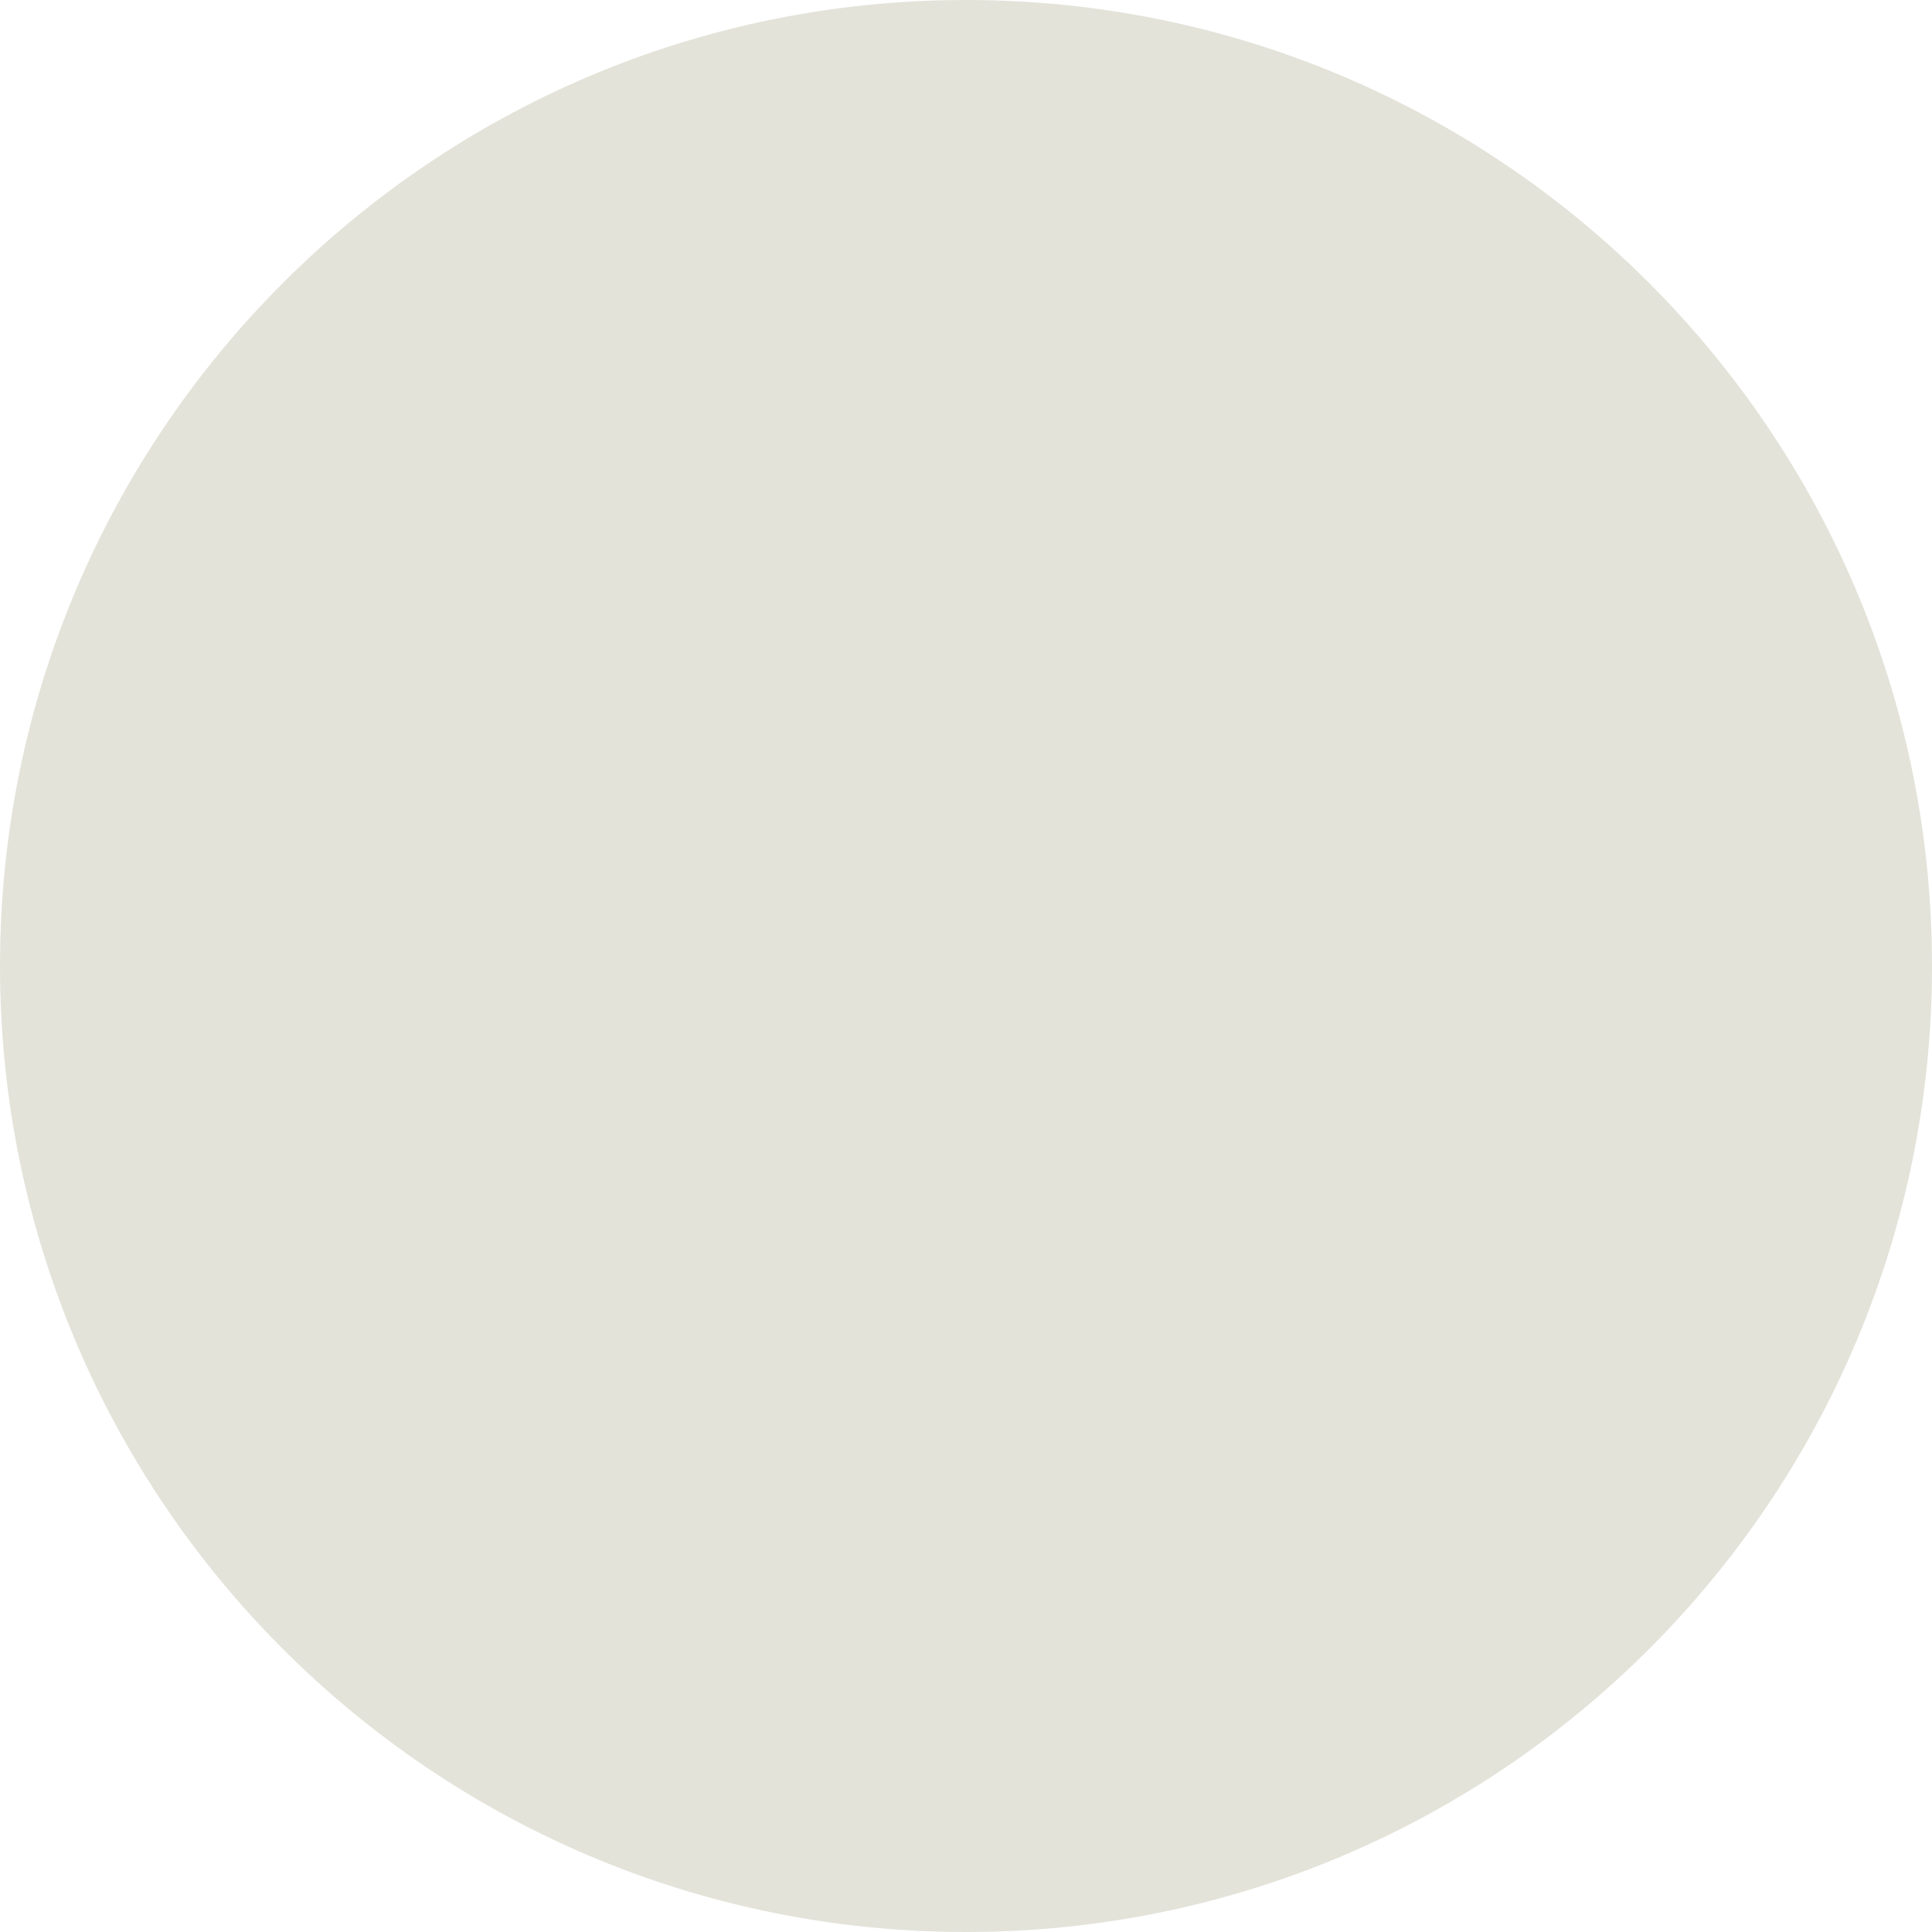
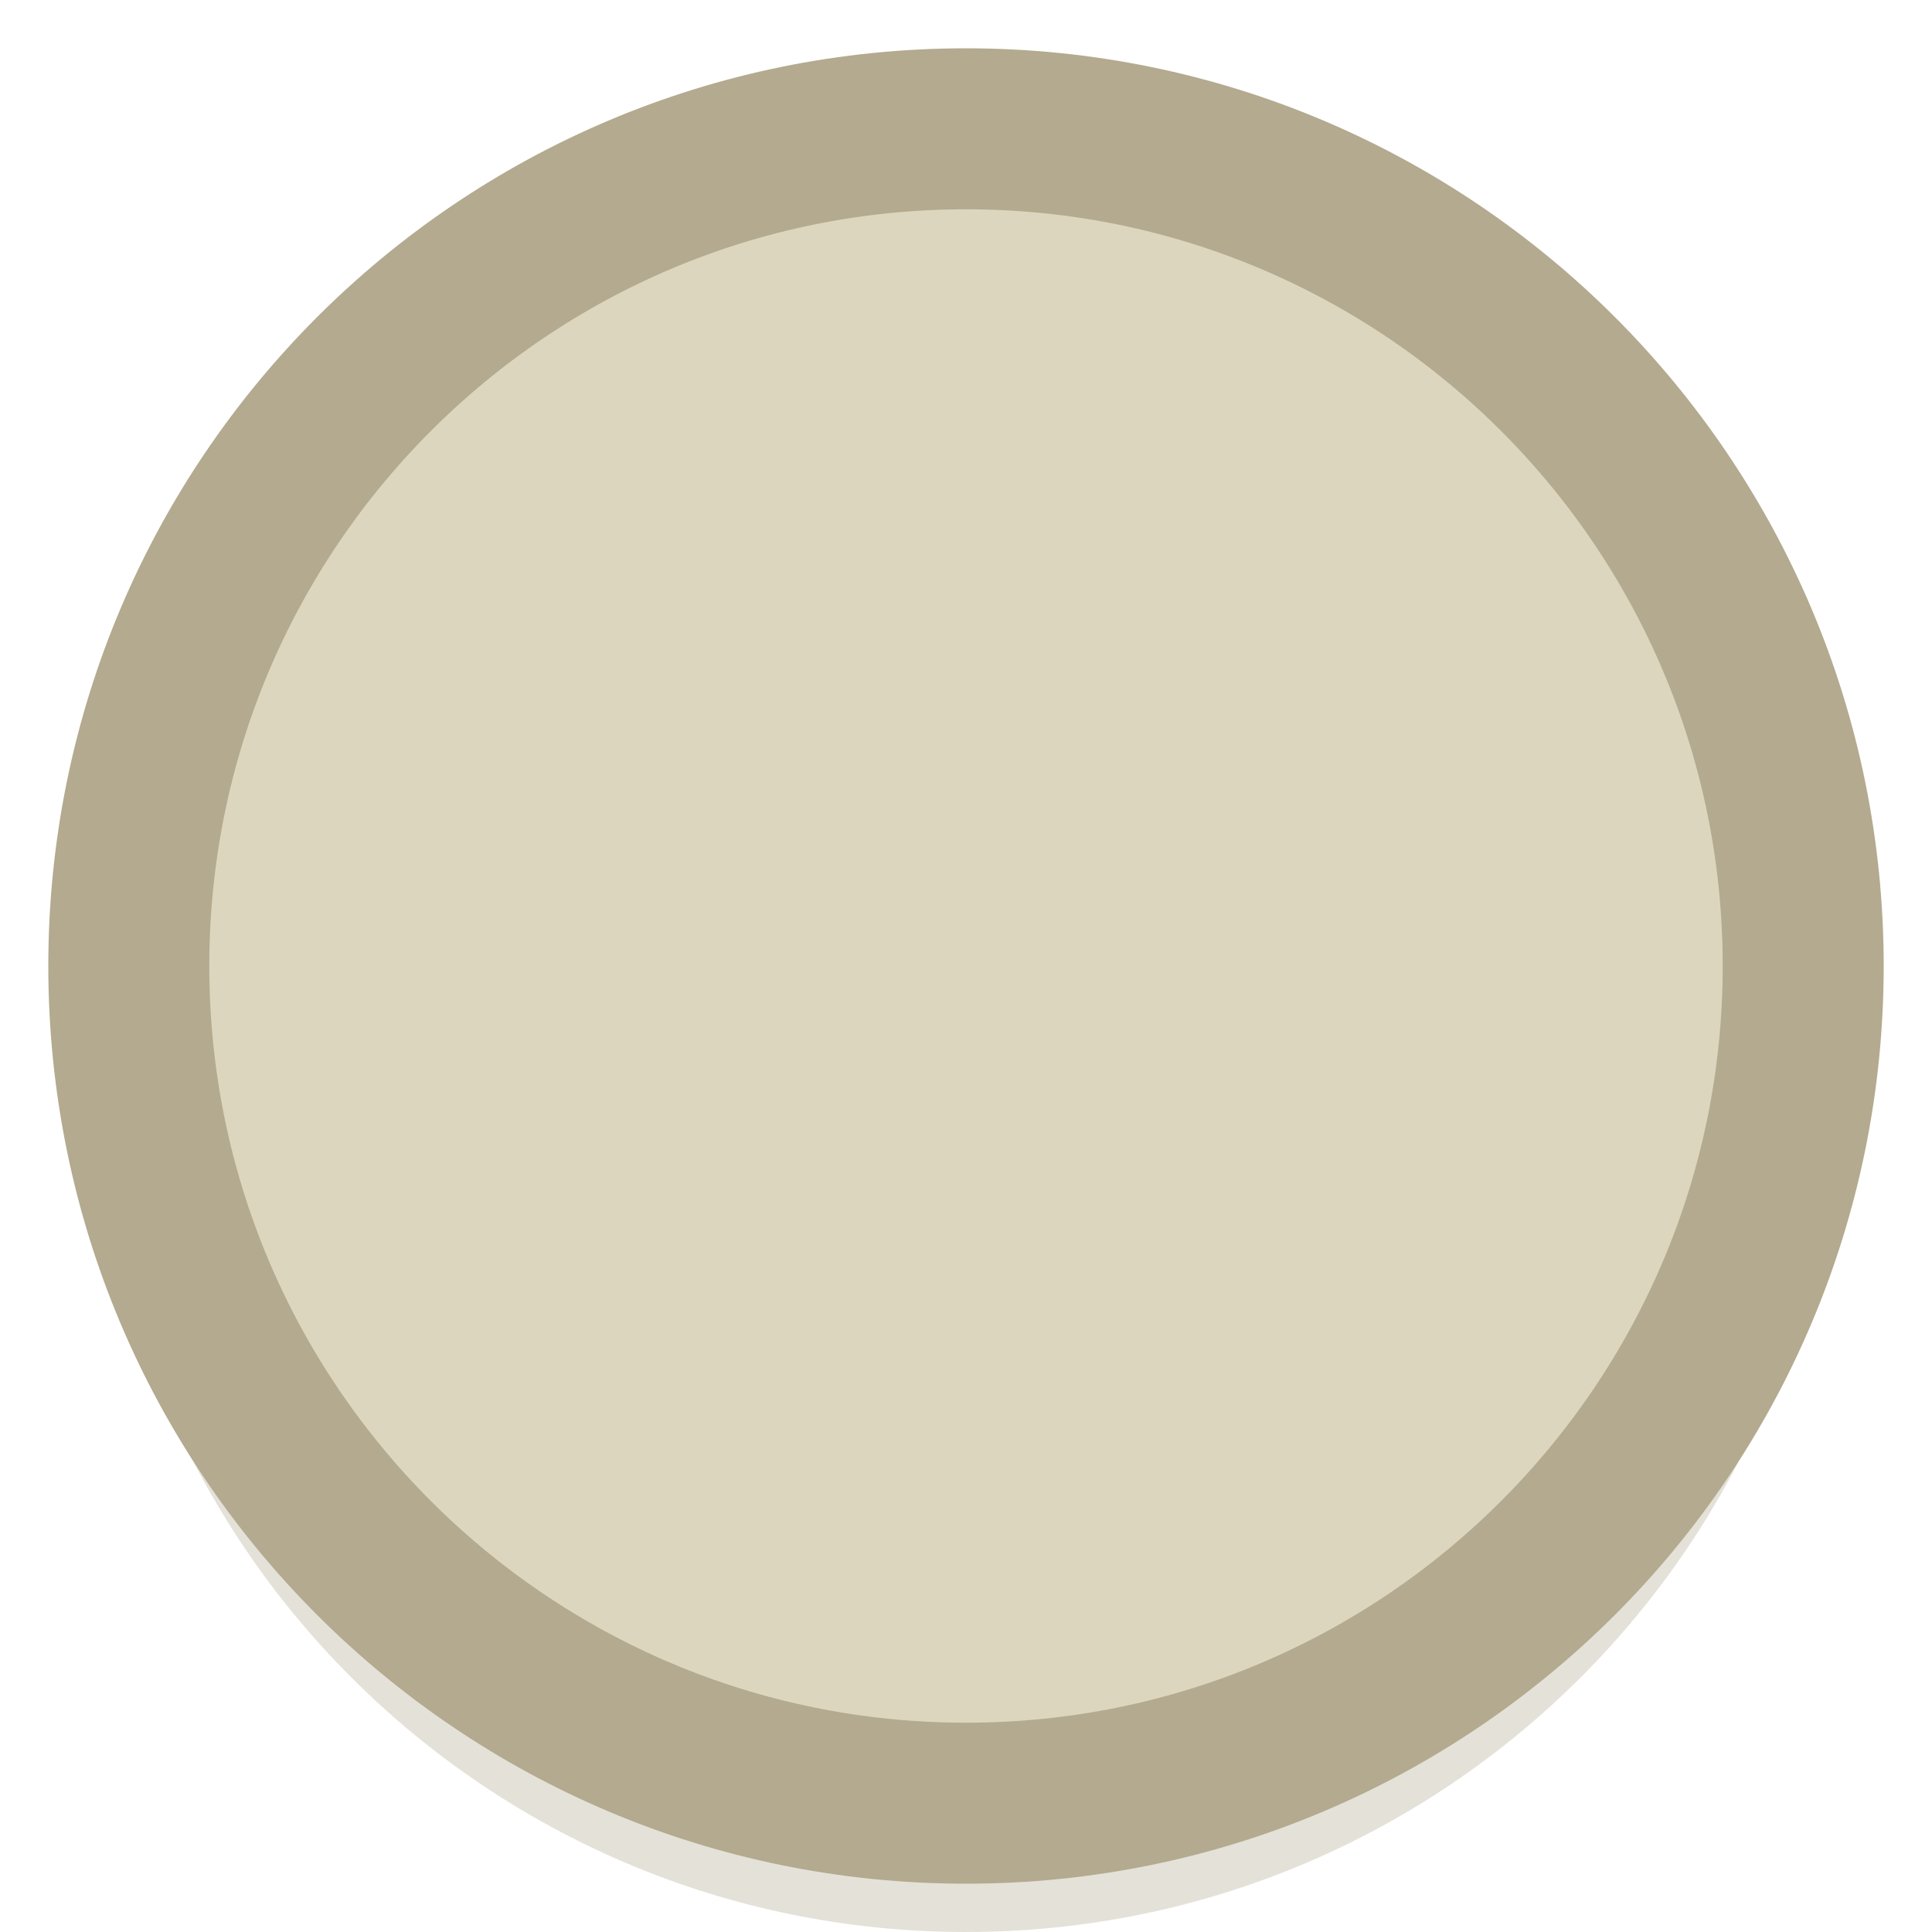
<svg xmlns="http://www.w3.org/2000/svg" viewBox="0 0 24 24" width="12" height="12">
  <g transform="scale(2)">
-     <circle cx="6" cy="6" r="6" fill="#E3E3DA" />
+     <circle cx="6" cy="6.600" r="5.400" fill="#B3AA8F" opacity=".35" />
+     <circle cx="6" cy="6" r="5.200" fill="#DDD6BF" stroke="#B3AA8F" stroke-width="1" />
  </g>
</svg>
